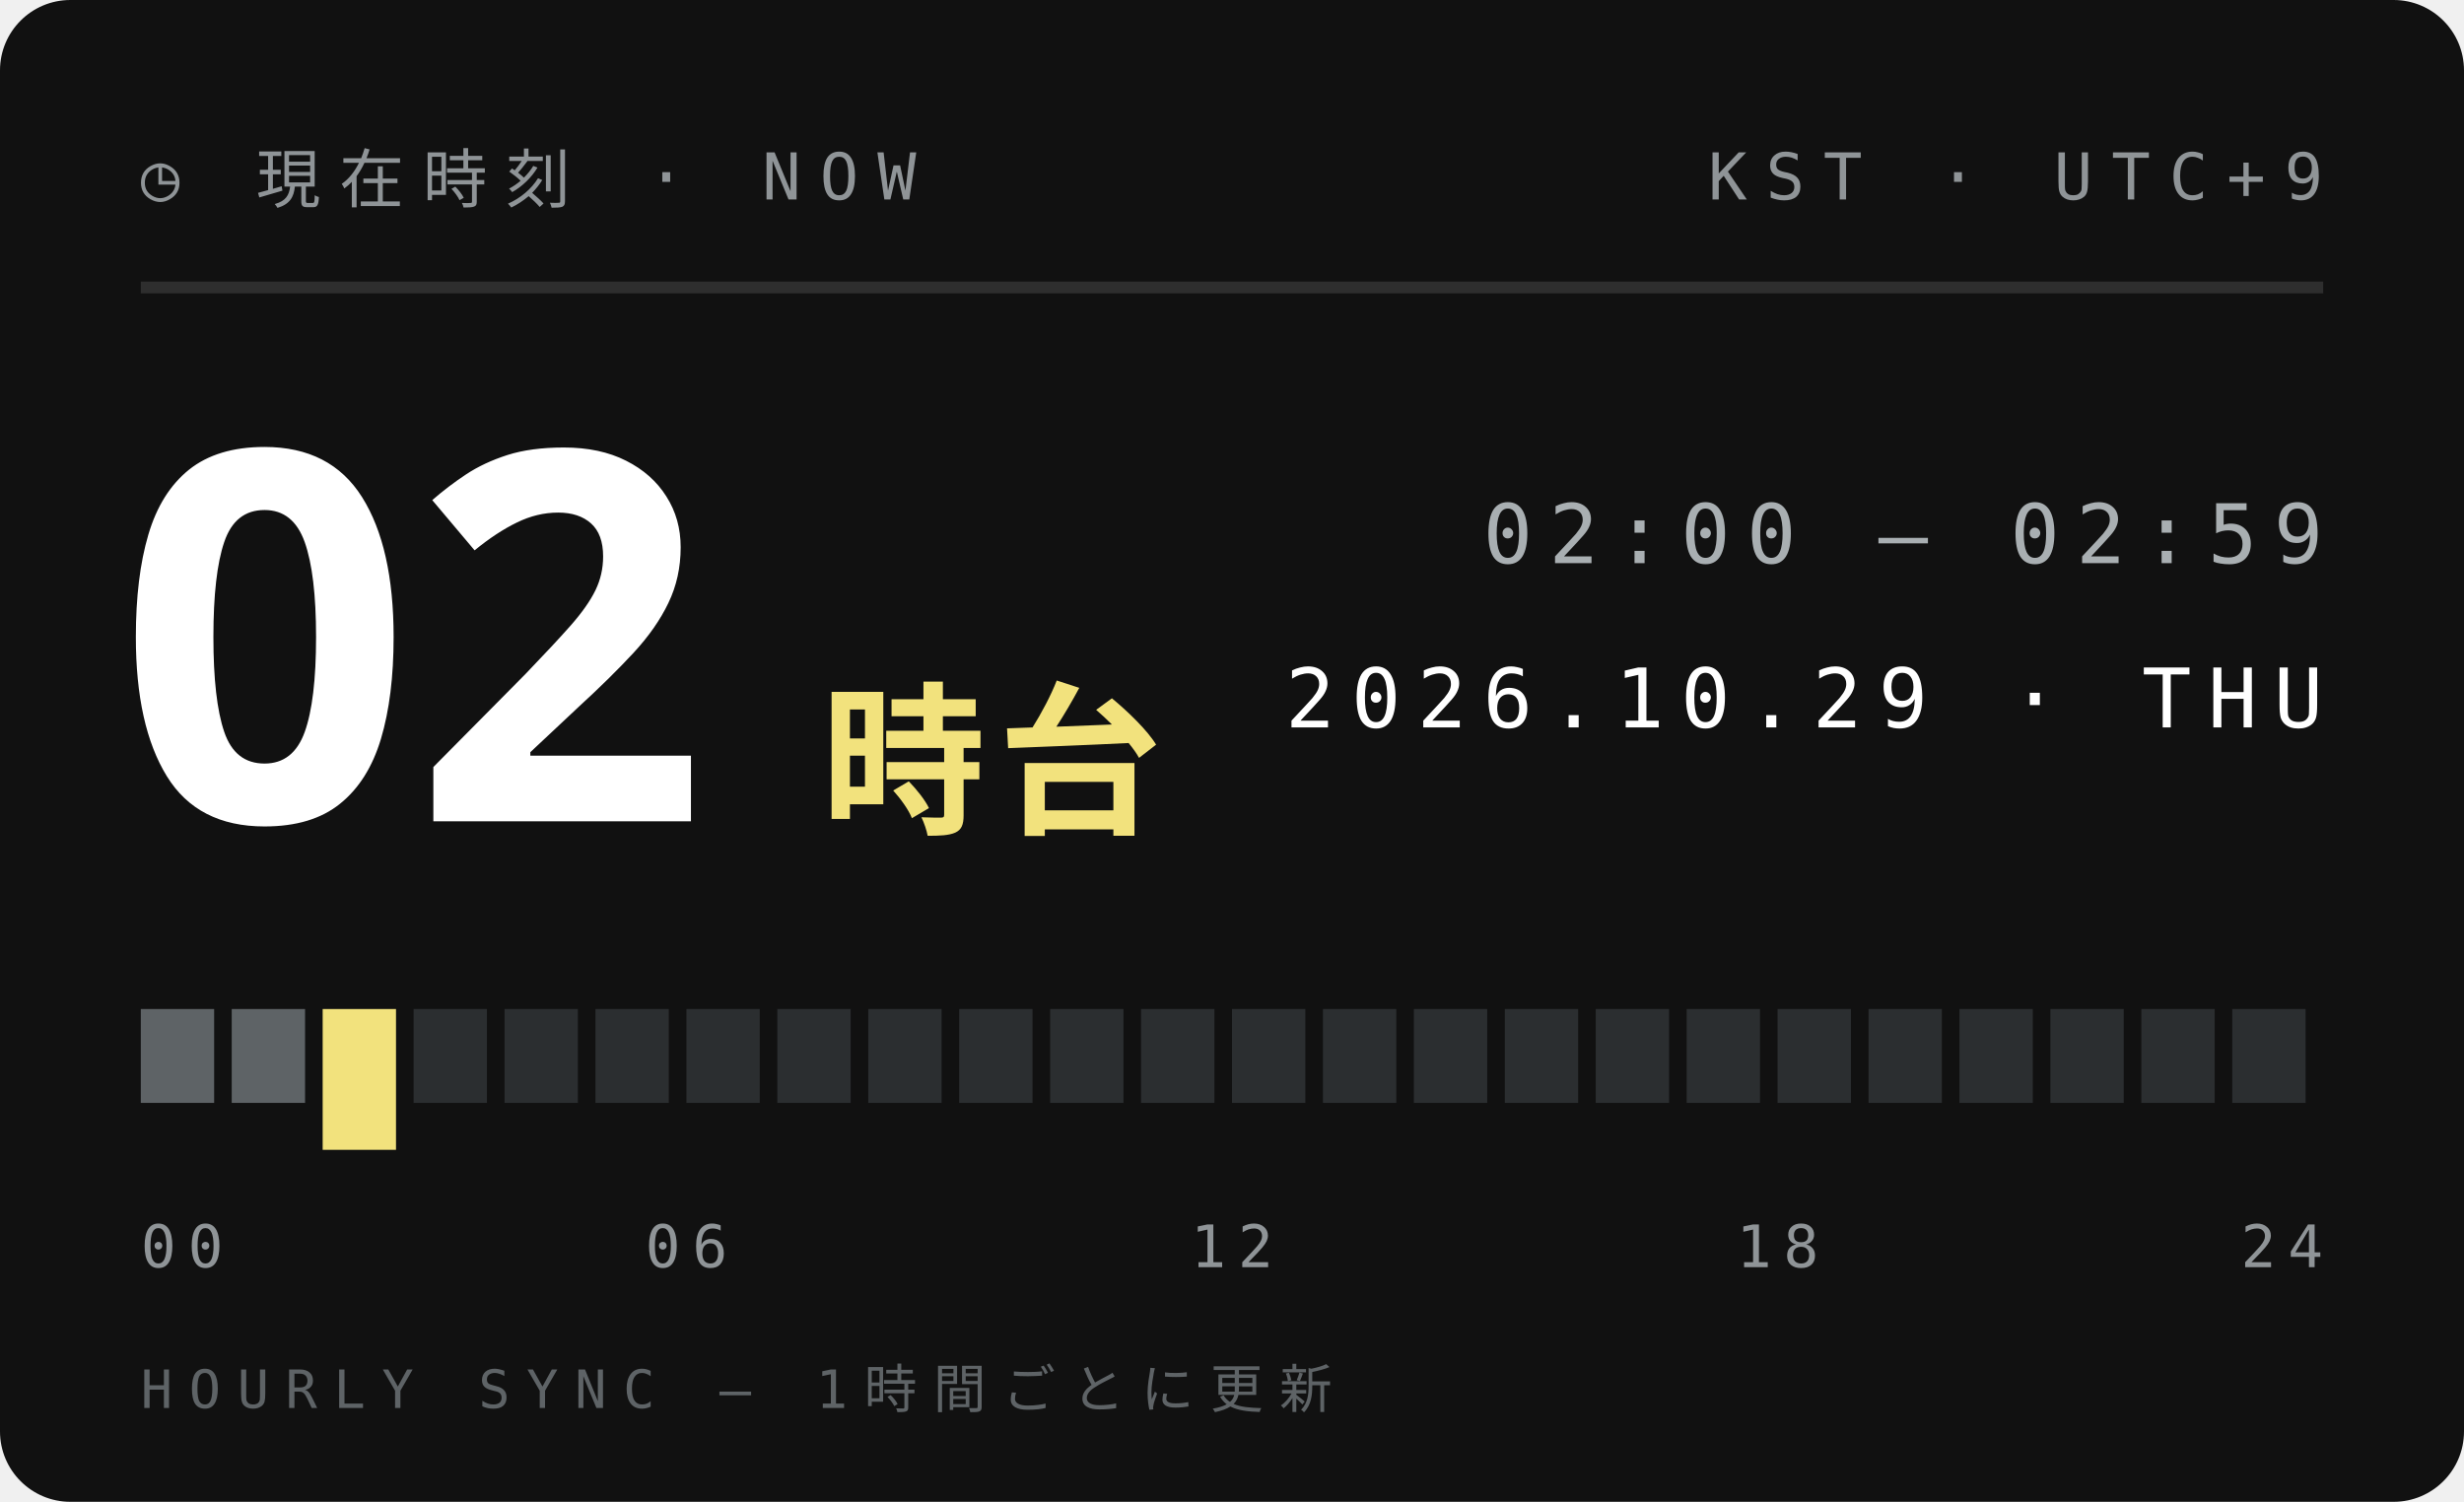
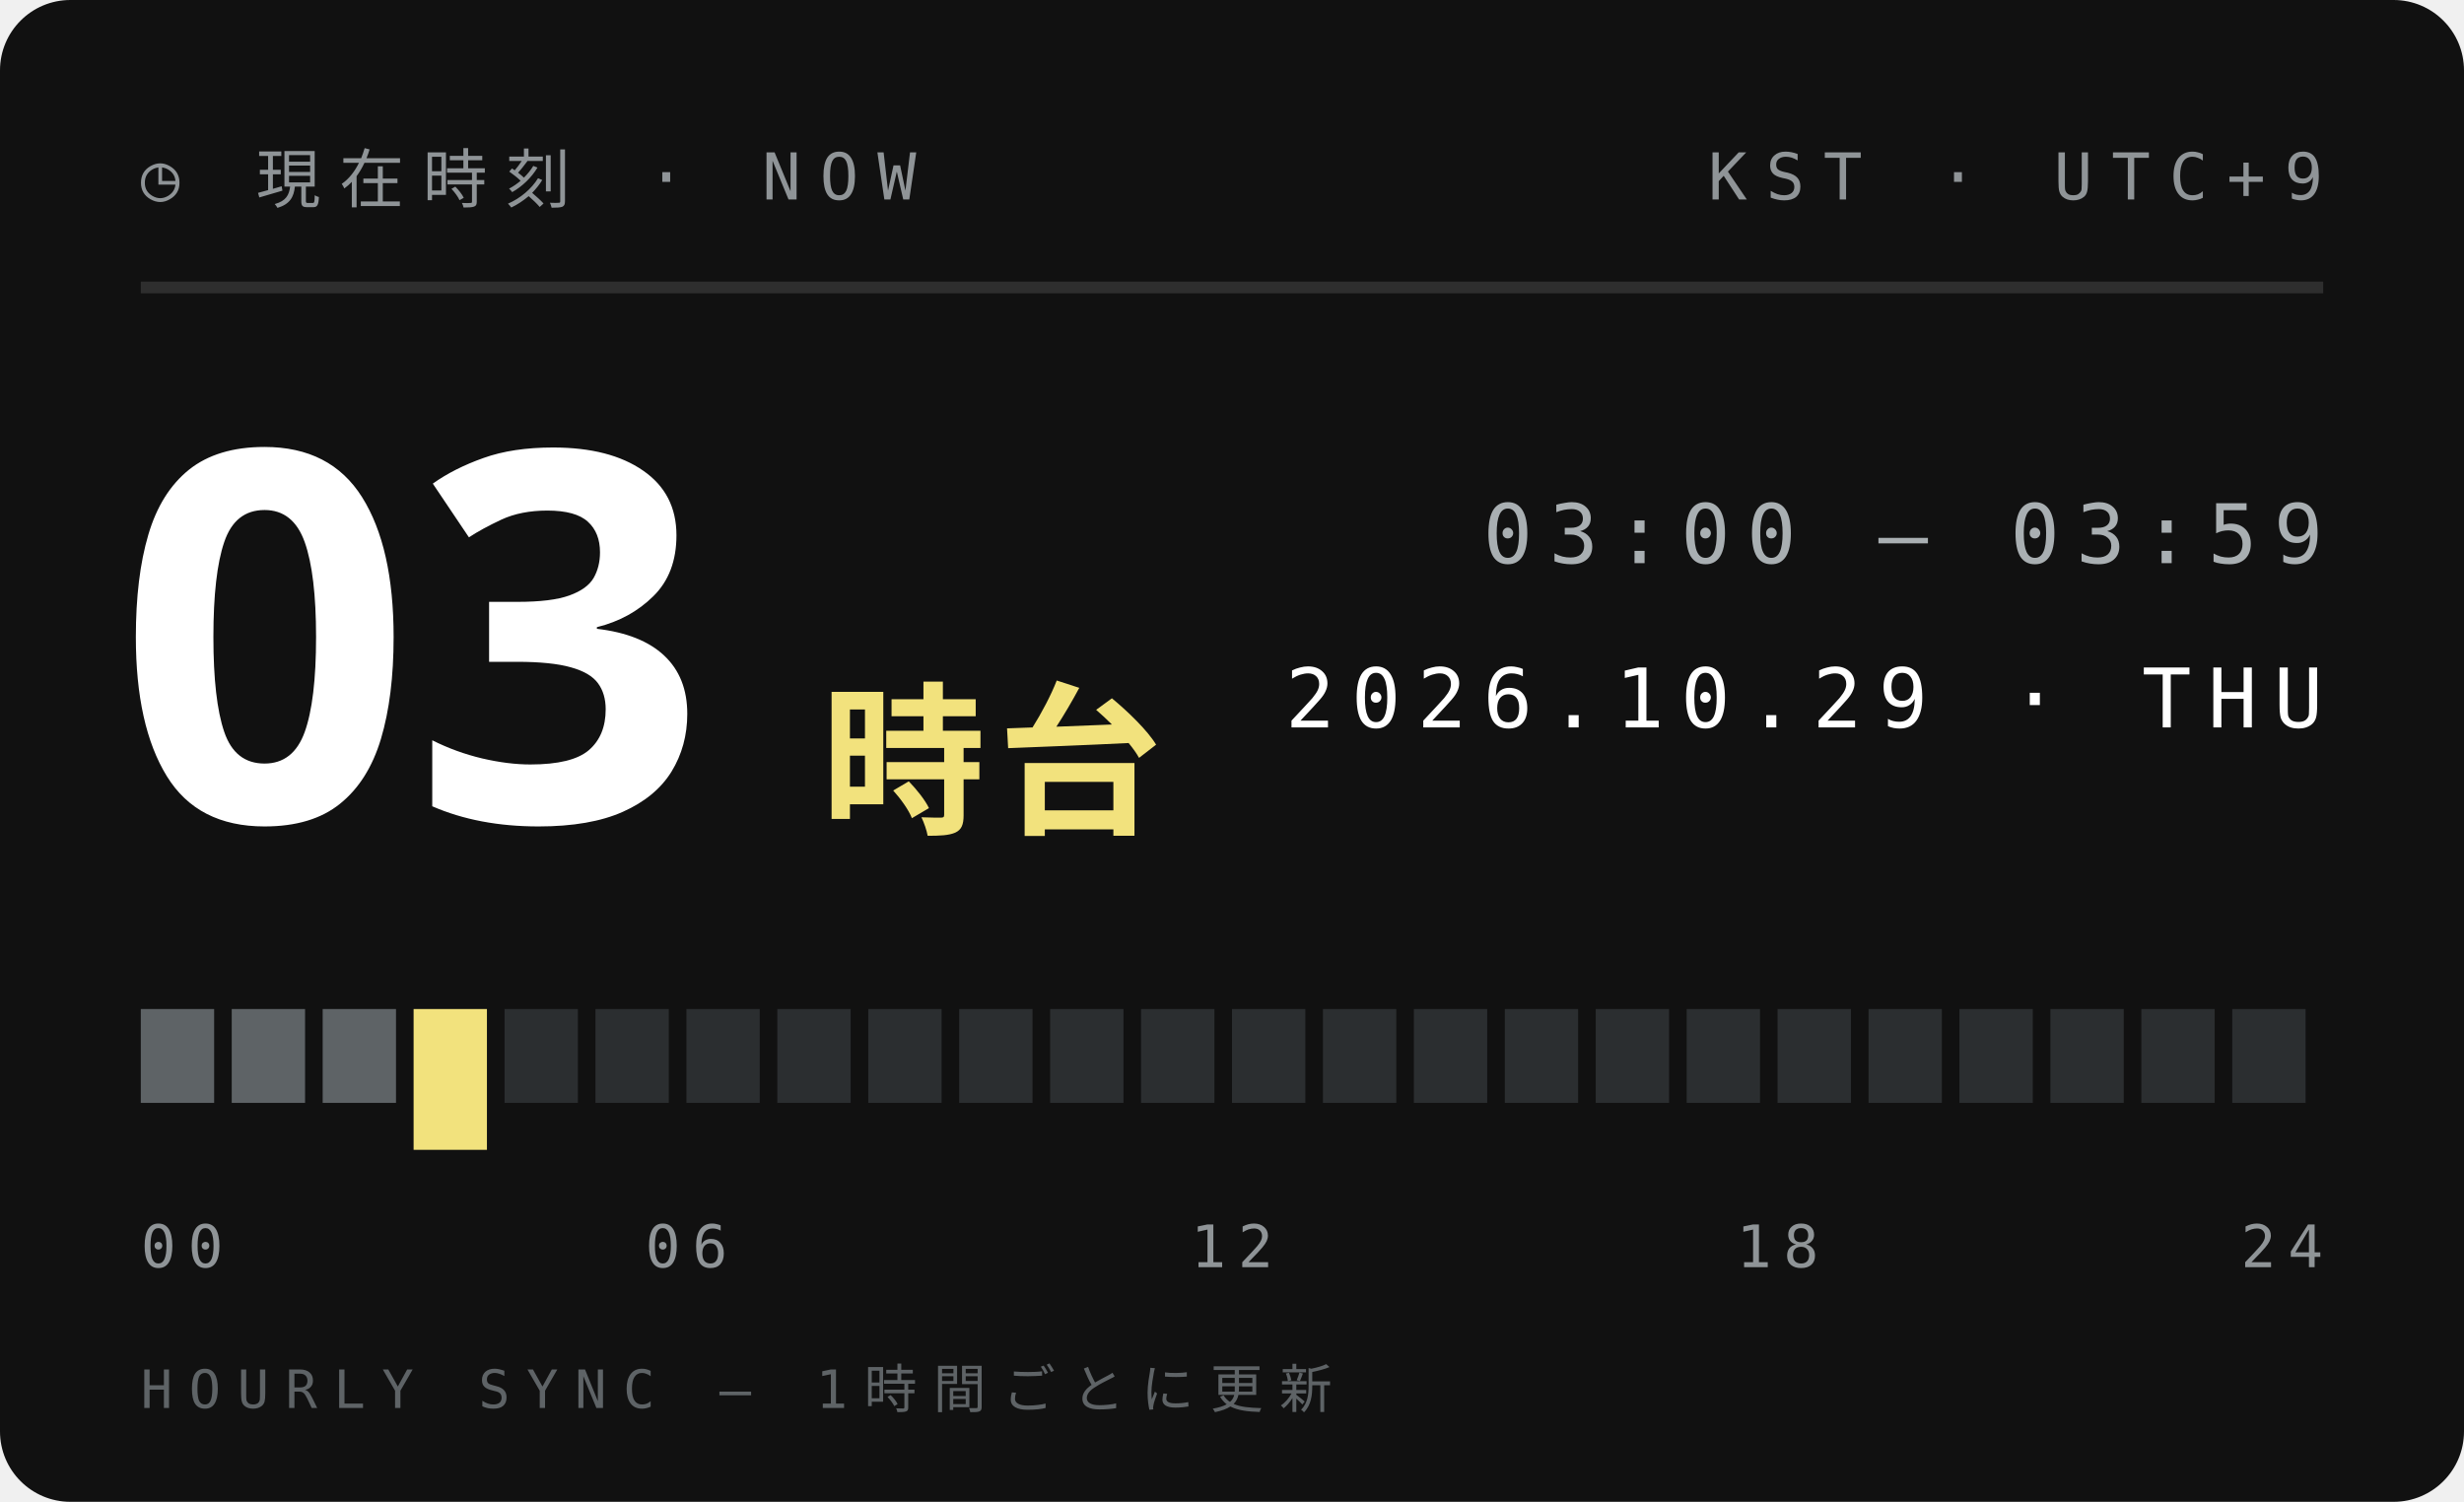
<svg xmlns="http://www.w3.org/2000/svg" width="210" height="128">
  <style>text{font:400 6.5px 'IBM Plex Mono',Menlo,monospace;letter-spacing:1.2px;fill:#5E6366}.s{font-size:5.5px}.v{font-weight:600;font-size:9px;fill:#111;letter-spacing:0}.b{font:900 20px 'Arial Black',sans-serif;fill:#111;letter-spacing:0}.j{font:800 11px 'Hiragino Sans','Noto Sans JP',sans-serif;fill:#111;letter-spacing:2px}</style>
  <rect width="210" height="128" rx="6" fill="#111" />
  <text x="12" y="17" style="font-size:5.5px;letter-spacing:1.6px;fill:#8F9497">◷ 現在時刻 · NOW</text>
  <text x="198" y="17" text-anchor="end" style="font-size:5.5px;letter-spacing:1.6px;fill:#8F9497">KST · UTC+9</text>
  <path d="M12 24.5H198" stroke="#ffffff1f" />
-   <text class="b" x="10" y="70" style="font-size:44px;fill:#fff">02</text>
+   <text class="b" x="10" y="70" style="font-size:44px;fill:#fff">03</text>
  <text class="j" x="70" y="70" style="font-size:14px;letter-spacing:1px;fill:#F2E27D">時台</text>
-   <text x="198" y="48" text-anchor="end" style="font-size:7px;letter-spacing:1.4px;fill:#A9AFB2">02:00 — 02:59</text>
+   <text x="198" y="48" text-anchor="end" style="font-size:7px;letter-spacing:1.4px;fill:#A9AFB2">03:00 — 03:59</text>
  <text x="198" y="62" text-anchor="end" style="font-size:7px;letter-spacing:1.4px;fill:#fff">2026.10.29 · THU</text>
  <rect x="12.00" y="86" width="6.25" height="8" fill="#5E6366" />
  <rect x="19.75" y="86" width="6.25" height="8" fill="#5E6366" />
-   <rect x="27.50" y="86" width="6.25" height="12" fill="#F2E27D" />
-   <rect x="35.25" y="86" width="6.25" height="8" fill="#2B2E30" />
+   <rect x="27.50" y="86" width="6.25" height="8" fill="#5E6366" />
+   <rect x="35.25" y="86" width="6.25" height="12" fill="#F2E27D" />
  <rect x="43.00" y="86" width="6.25" height="8" fill="#2B2E30" />
  <rect x="50.75" y="86" width="6.25" height="8" fill="#2B2E30" />
  <rect x="58.50" y="86" width="6.25" height="8" fill="#2B2E30" />
  <rect x="66.25" y="86" width="6.25" height="8" fill="#2B2E30" />
  <rect x="74.00" y="86" width="6.25" height="8" fill="#2B2E30" />
  <rect x="81.75" y="86" width="6.25" height="8" fill="#2B2E30" />
  <rect x="89.50" y="86" width="6.25" height="8" fill="#2B2E30" />
  <rect x="97.25" y="86" width="6.25" height="8" fill="#2B2E30" />
  <rect x="105.00" y="86" width="6.25" height="8" fill="#2B2E30" />
  <rect x="112.75" y="86" width="6.25" height="8" fill="#2B2E30" />
  <rect x="120.50" y="86" width="6.25" height="8" fill="#2B2E30" />
  <rect x="128.25" y="86" width="6.25" height="8" fill="#2B2E30" />
  <rect x="136.00" y="86" width="6.25" height="8" fill="#2B2E30" />
  <rect x="143.75" y="86" width="6.25" height="8" fill="#2B2E30" />
  <rect x="151.50" y="86" width="6.25" height="8" fill="#2B2E30" />
  <rect x="159.25" y="86" width="6.25" height="8" fill="#2B2E30" />
  <rect x="167.00" y="86" width="6.25" height="8" fill="#2B2E30" />
  <rect x="174.75" y="86" width="6.25" height="8" fill="#2B2E30" />
  <rect x="182.50" y="86" width="6.25" height="8" fill="#2B2E30" />
  <rect x="190.25" y="86" width="6.25" height="8" fill="#2B2E30" />
  <text x="12.0" y="108" text-anchor="start" style="font-size:5px;letter-spacing:1px;fill:#8F9497">00</text>
  <text x="58.5" y="108" text-anchor="middle" style="font-size:5px;letter-spacing:1px;fill:#8F9497">06</text>
  <text x="105.0" y="108" text-anchor="middle" style="font-size:5px;letter-spacing:1px;fill:#8F9497">12</text>
  <text x="151.5" y="108" text-anchor="middle" style="font-size:5px;letter-spacing:1px;fill:#8F9497">18</text>
  <text x="198.0" y="108" text-anchor="end" style="font-size:5px;letter-spacing:1px;fill:#8F9497">24</text>
  <text x="12" y="120" style="font-size:4.5px;letter-spacing:1.4px;fill:#5E6366">HOURLY SYNC — 1時間ごとに更新</text>
</svg>
